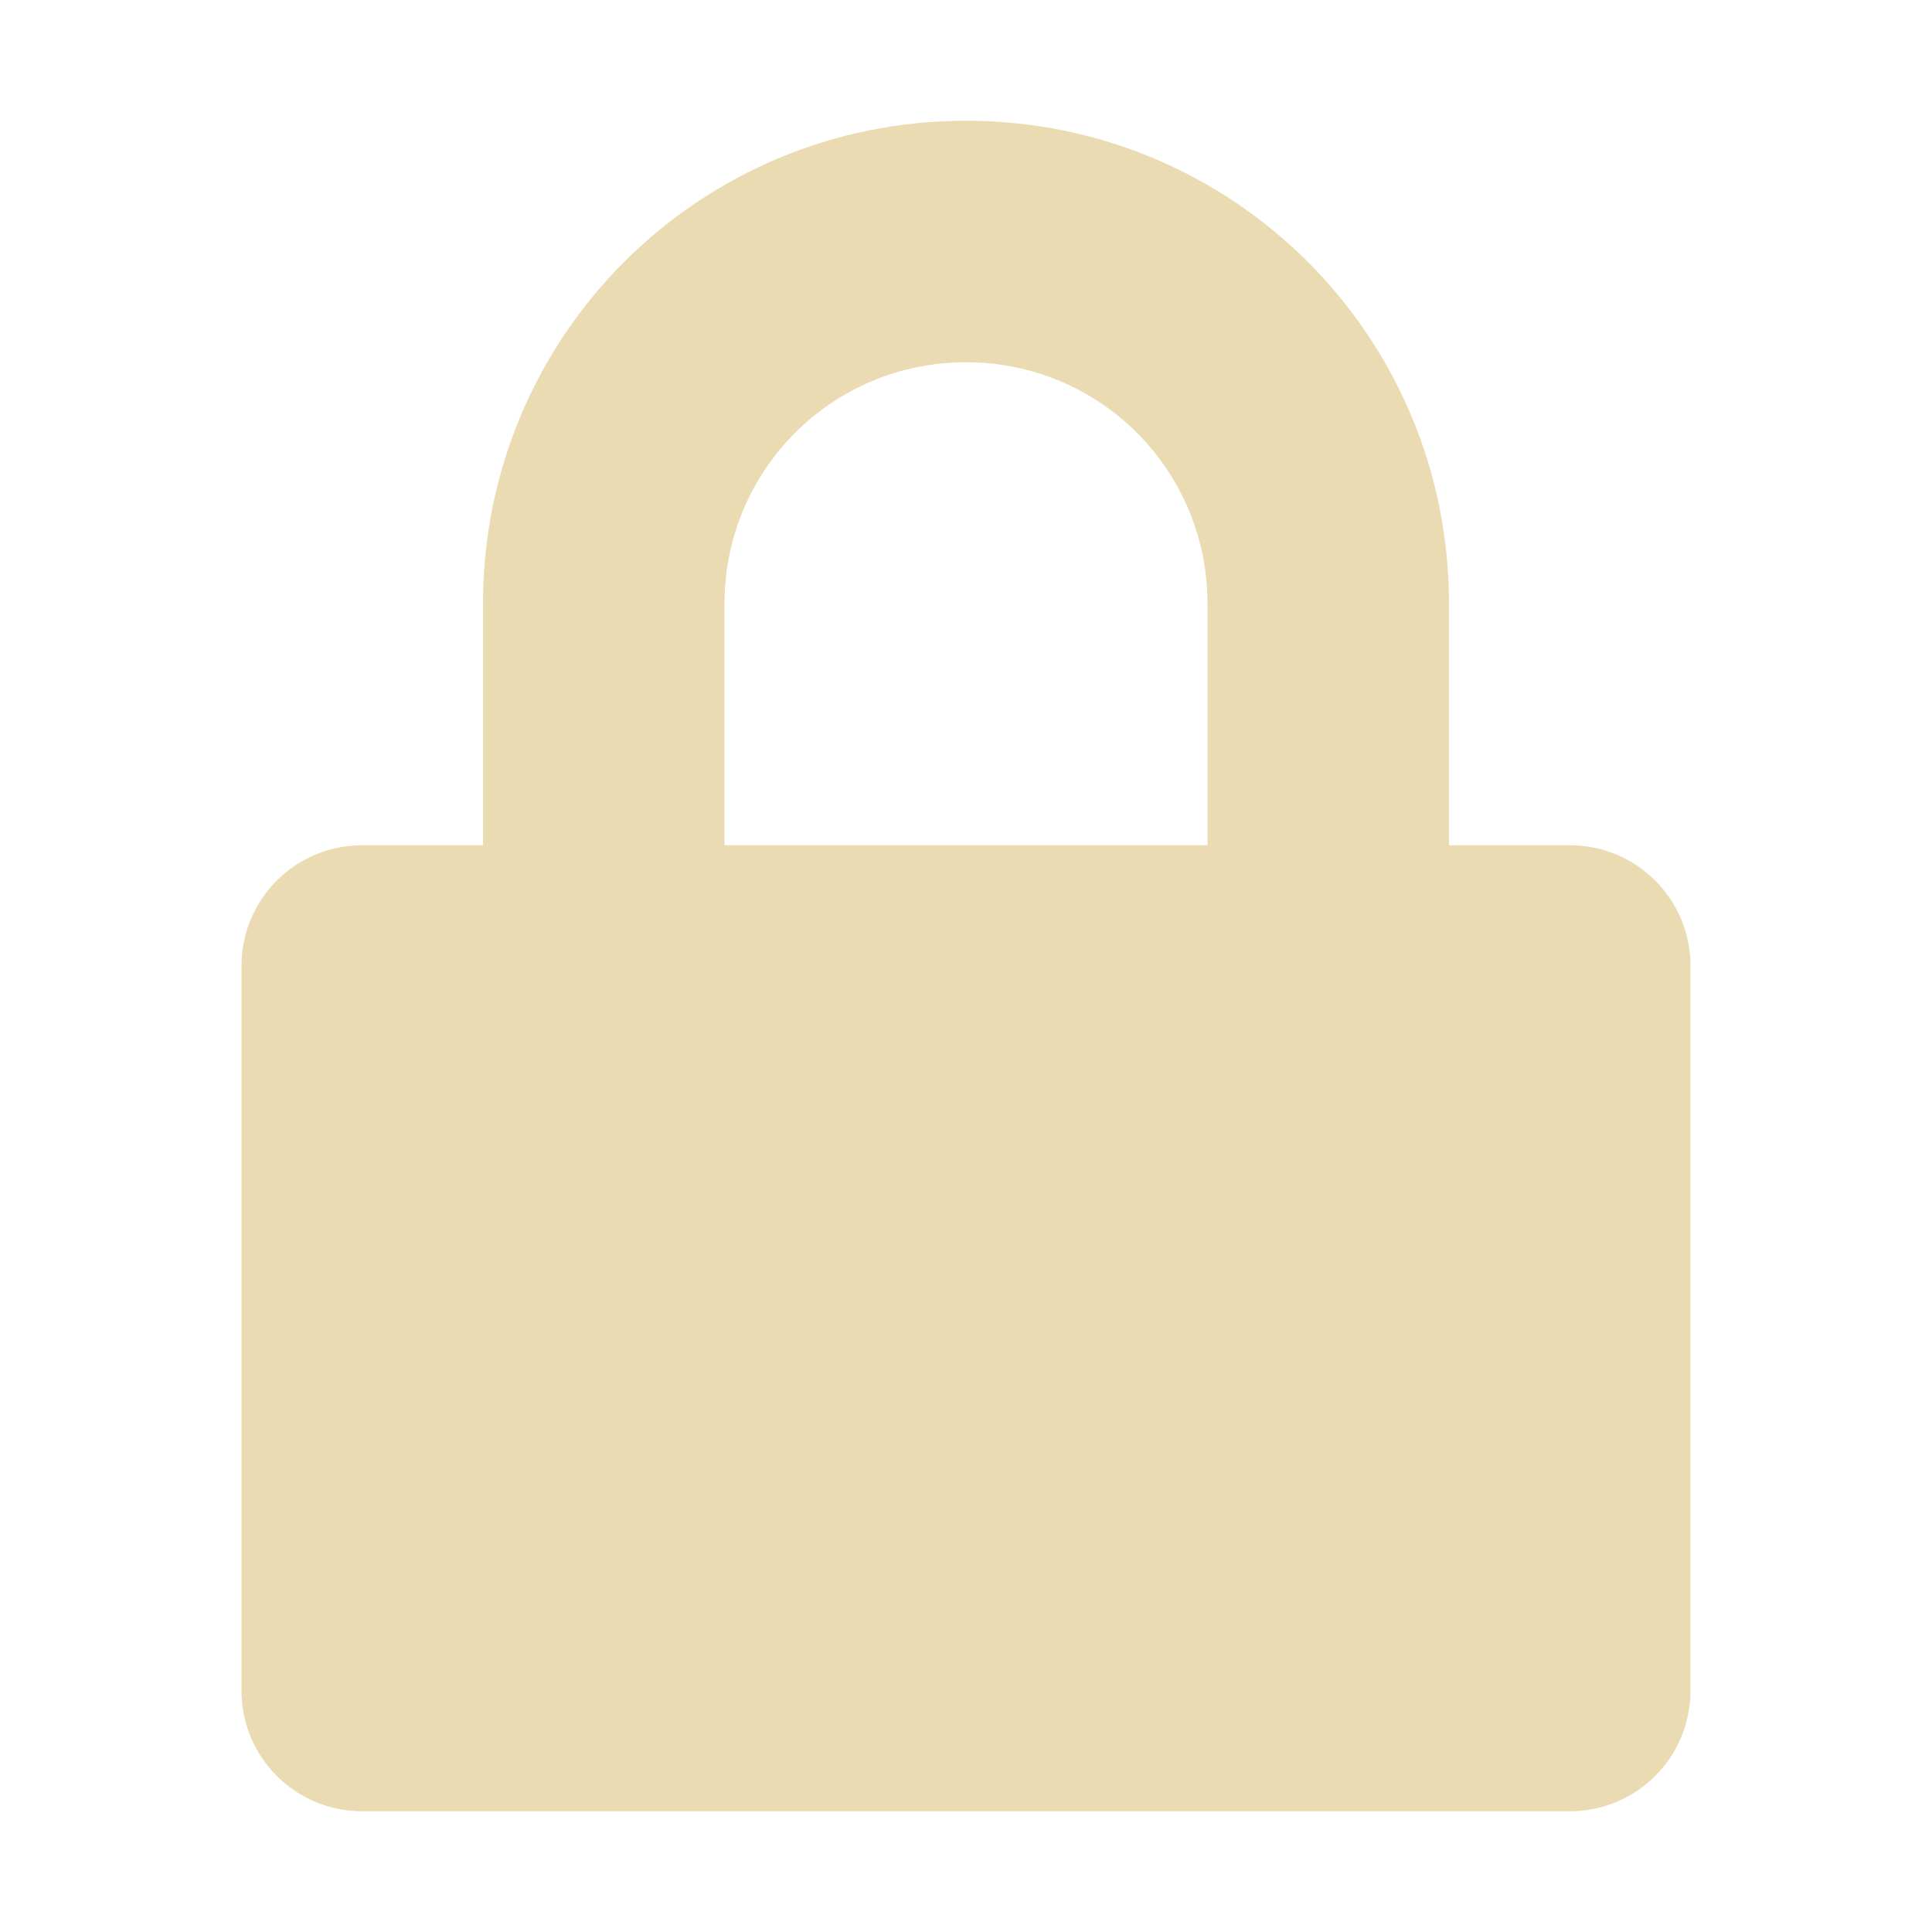
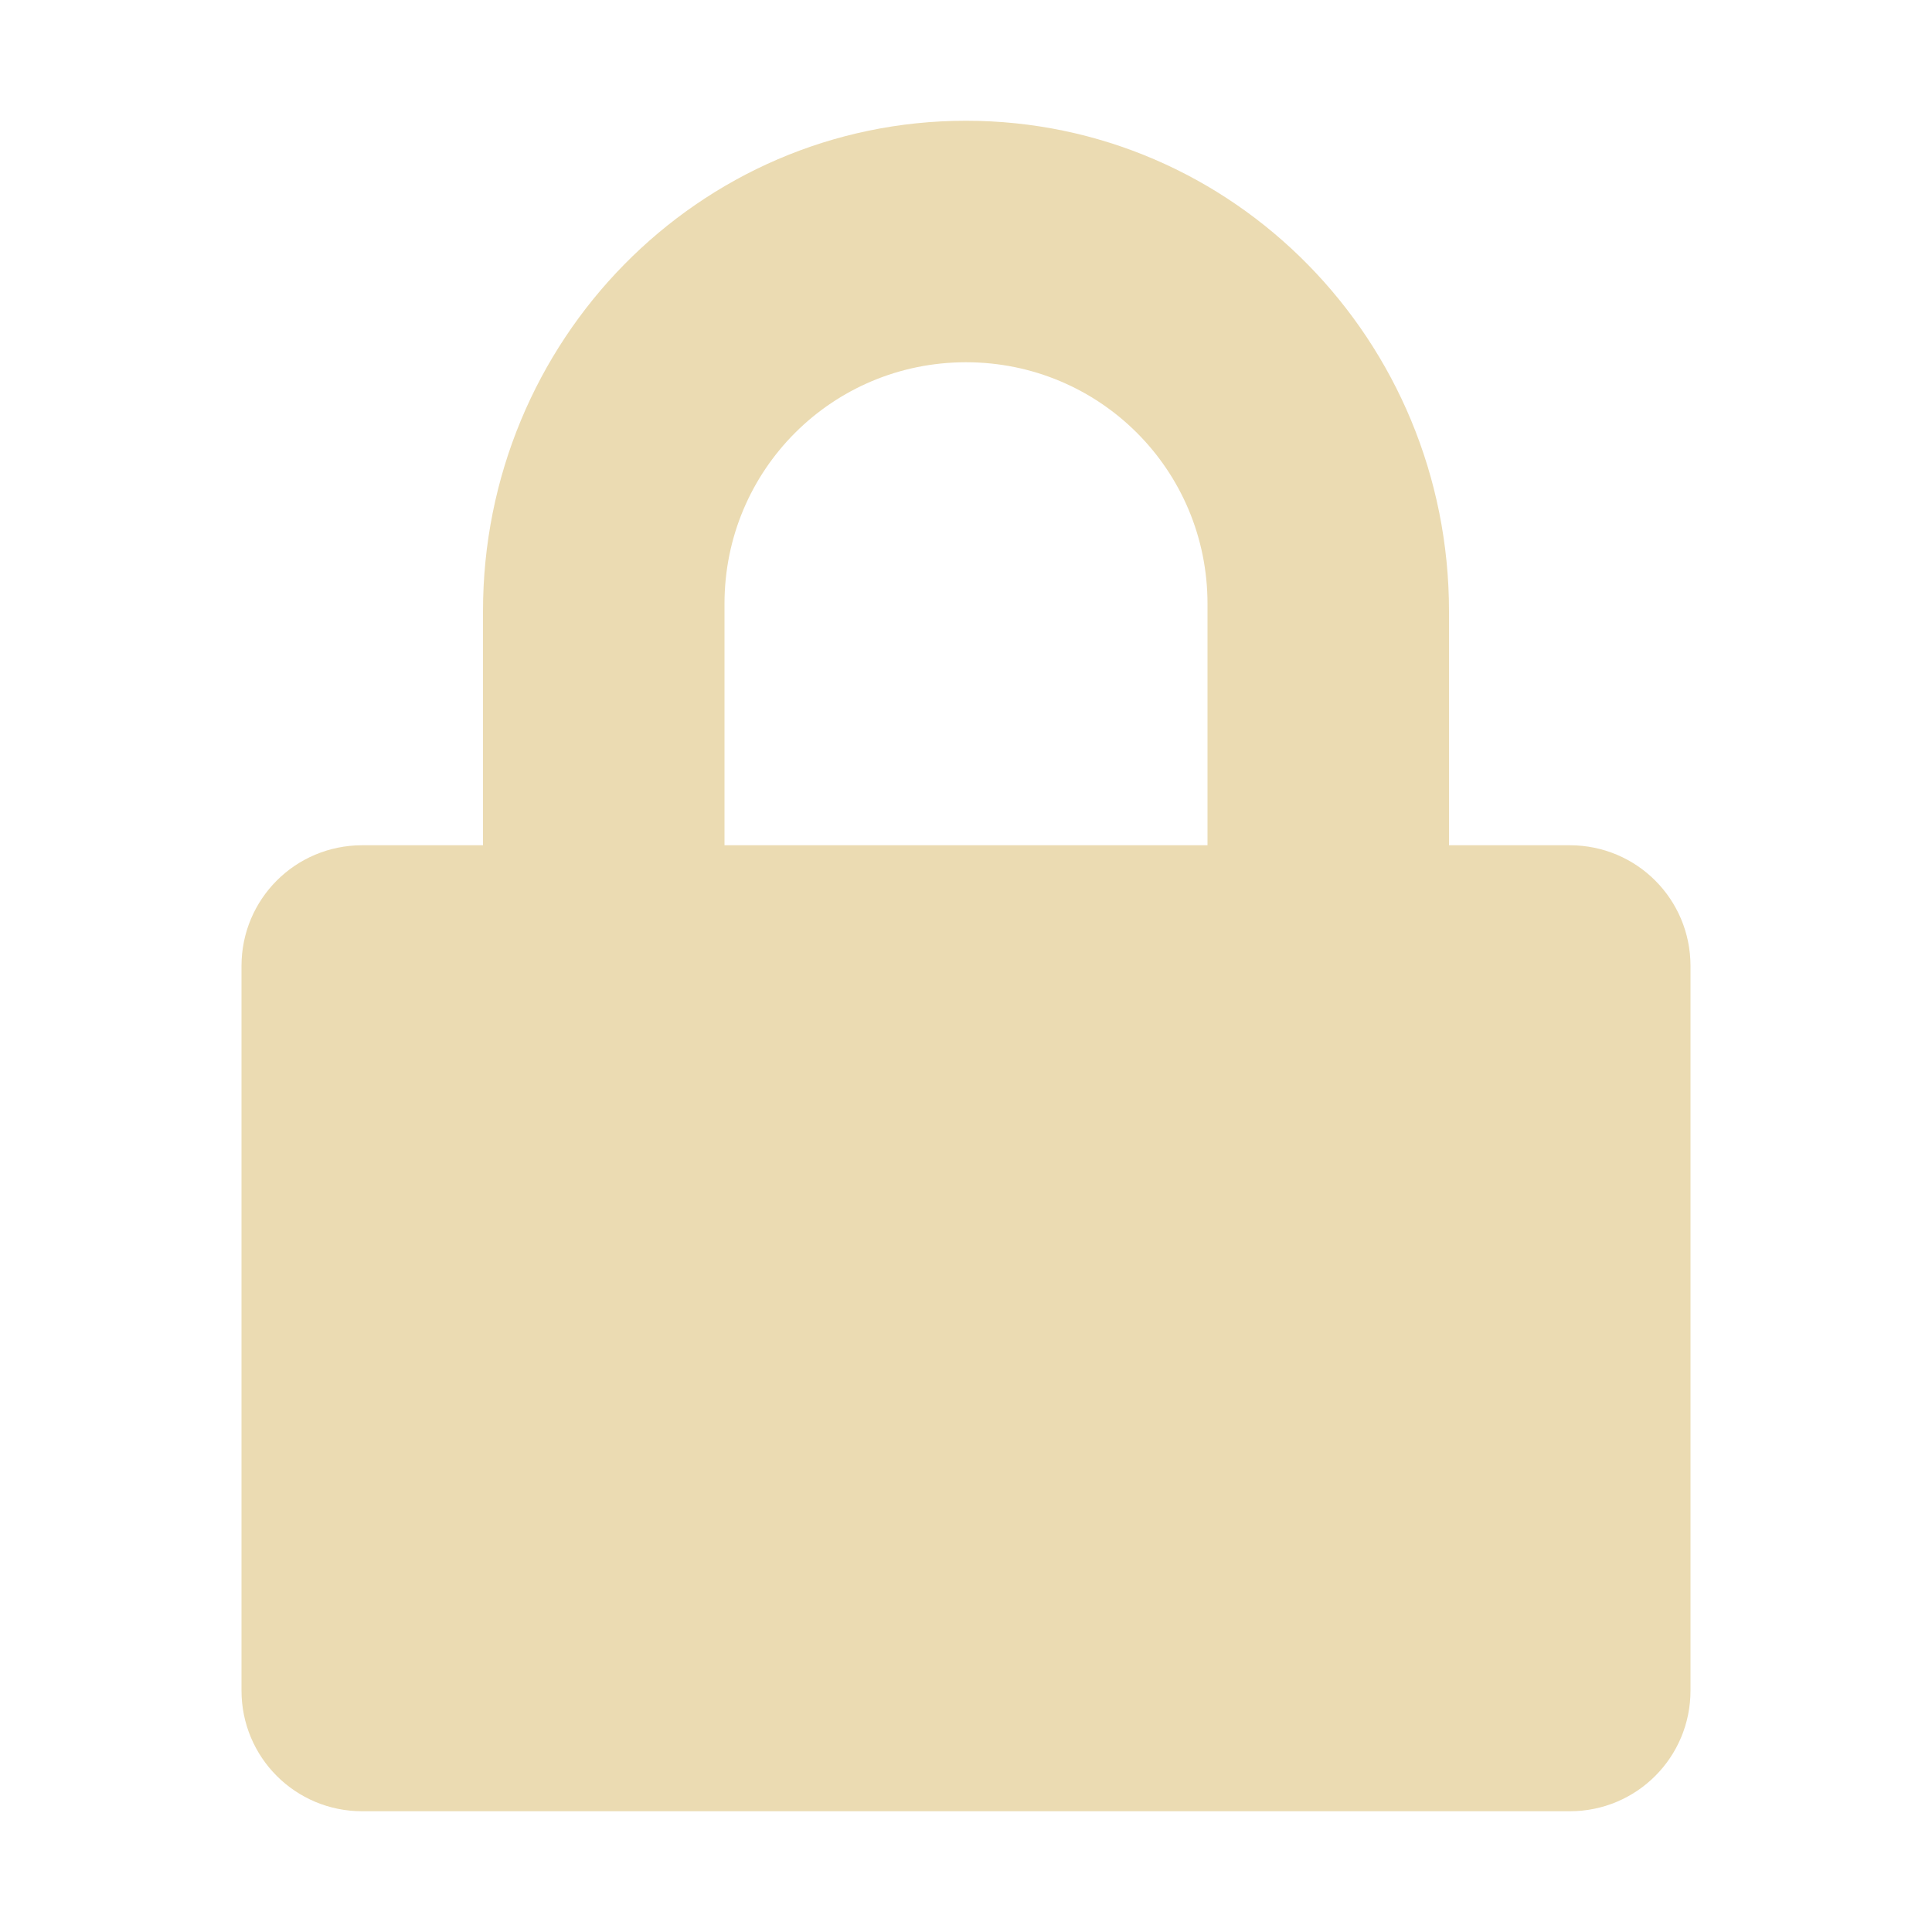
- <svg xmlns="http://www.w3.org/2000/svg" width="16" height="16" version="1.1">
-   <path style="fill:#ebdbb2" d="M 8,1 C 5.784,1 4,2.784 4,5 V 7 H 3 C 2.446,7 2,7.446 2,8 V 14 C 2,14.554 2.446,15 3,15 H 13 C 13.554,15 14,14.554 14,14 V 8 C 14,7.446 13.554,7 13,7 H 12 V 5 C 12,2.784 10.216,1 8,1 Z M 8,3 C 9.108,3 10,3.892 10,5 V 7 H 6 V 5 C 6,3.892 6.892,3 8,3 Z" />
+ <svg xmlns="http://www.w3.org/2000/svg" width="16" height="16" viewBox="0 0 16 16">
+   <defs>
+     <style id="current-color-scheme" type="text/css">
+    .ColorScheme-Text { color:#ebdbb2; } .ColorScheme-Highlight { color:#458588; }
+   </style>
+   </defs>
+   <path style="fill:currentColor" class="ColorScheme-Text" d="M 8 1 C 5.784 1 4 2.822 4 5.062 L 4 7 L 3 7 C 2.446 7 2 7.446 2 8 L 2 14 C 2 14.554 2.446 15 3 15 L 13 15 C 13.554 15 14 14.554 14 14 L 14 8 C 14 7.446 13.554 7 13 7 L 12 7 L 12 5.062 C 12 2.822 10.216 1 8 1 z M 8 3 C 9.108 3 10 3.892 10 5 L 10 7 L 6 7 L 6 5 C 6 3.892 6.892 3 8 3 z" />
</svg>
